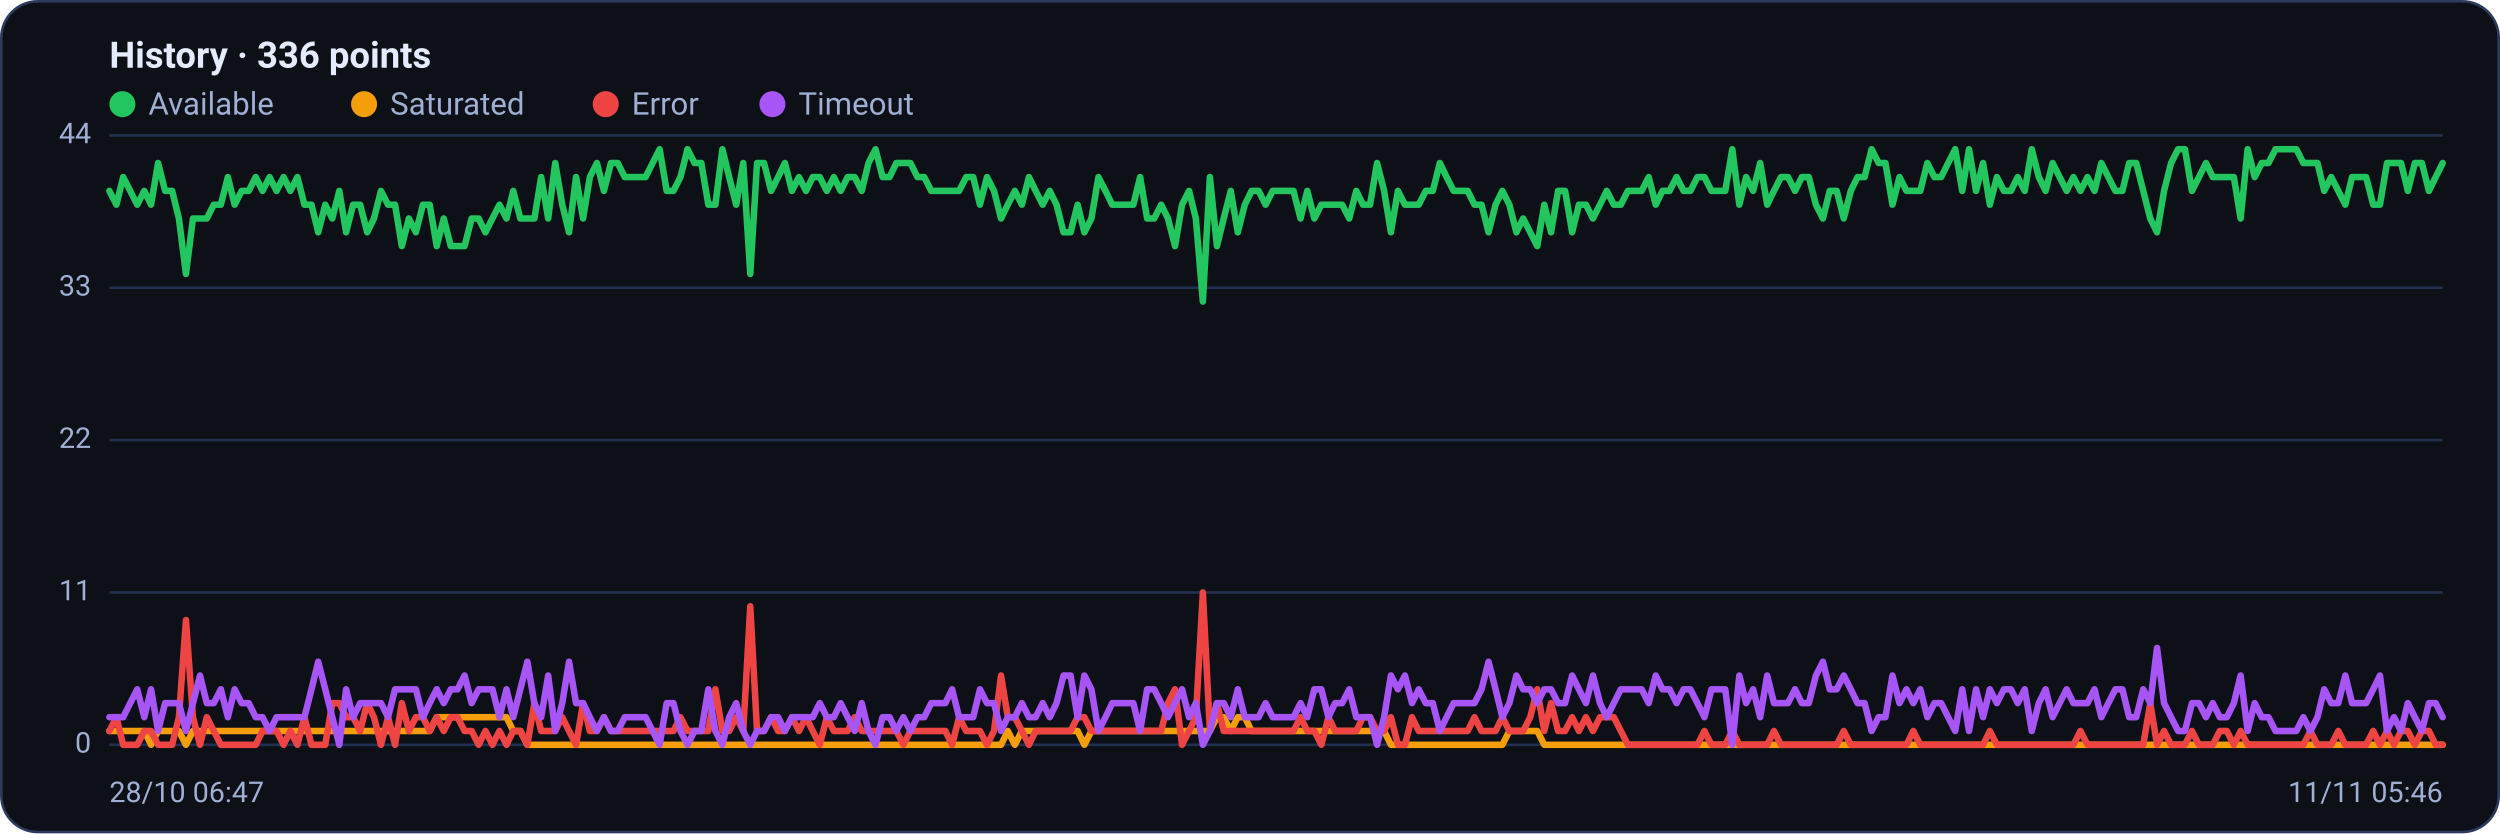
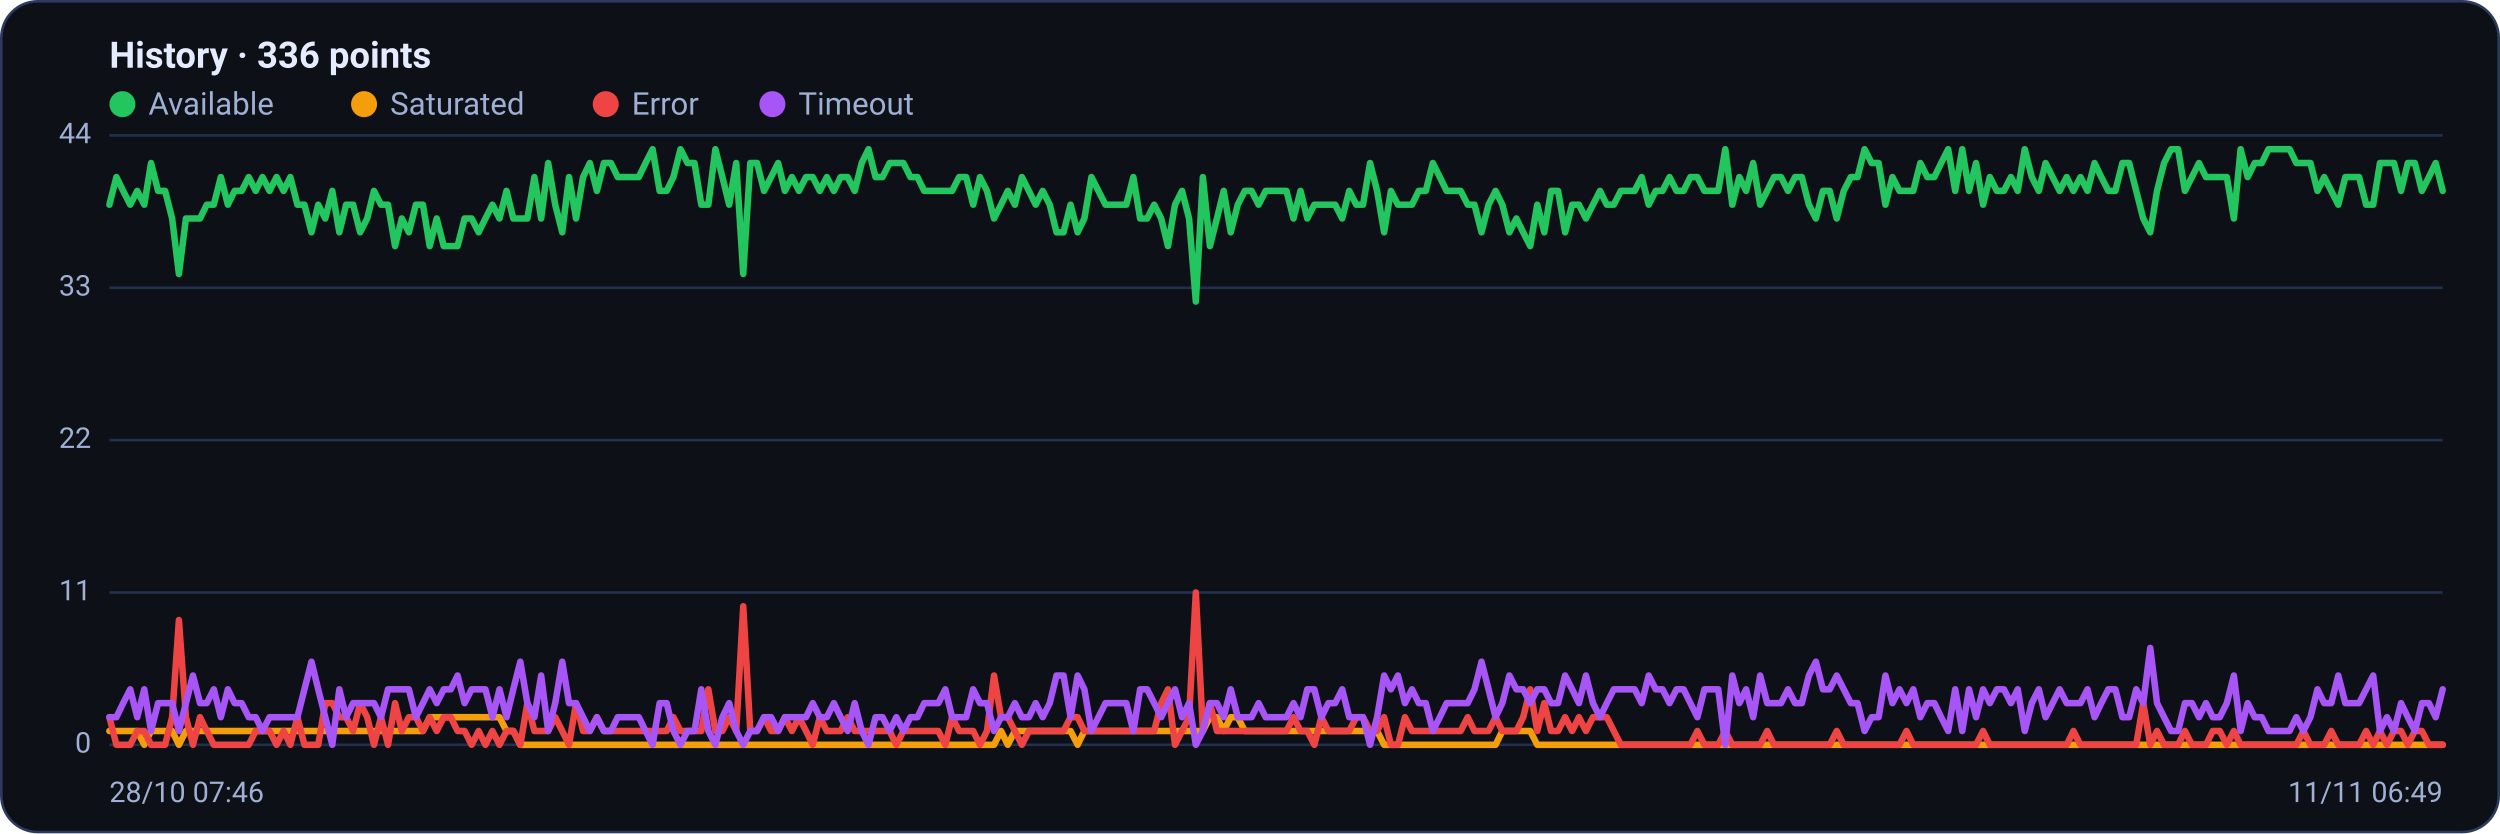
<svg xmlns="http://www.w3.org/2000/svg" viewBox="0 0 960 320" width="960" height="320" font-family="Segoe UI, system-ui, -apple-system, Roboto, Helvetica, Arial, sans-serif" role="img" aria-label="Availability history per region">
  <rect x="0.5" y="0.5" width="959" height="319" rx="14" fill="#0d1117" stroke="#2c3a5e" />
  <text x="42" y="26" font-size="14" font-weight="600" fill="#e6ecff">History · 336 points</text>
  <circle cx="47" cy="40" r="5" fill="#22c55e" />
  <text x="57" y="44" font-size="12" fill="#9fb0d4">Available</text>
  <circle cx="139.8" cy="40" r="5" fill="#f59e0b" />
  <text x="149.8" y="44" font-size="12" fill="#9fb0d4">Saturated</text>
  <circle cx="232.6" cy="40" r="5" fill="#ef4444" />
  <text x="242.6" y="44" font-size="12" fill="#9fb0d4">Error</text>
  <circle cx="296.6" cy="40" r="5" fill="#a855f7" />
  <text x="306.6" y="44" font-size="12" fill="#9fb0d4">Timeout</text>
  <line x1="42" y1="286.0" x2="938" y2="286.0" stroke="#21304f" stroke-width="1" />
  <text x="35" y="289.0" text-anchor="end" font-size="11" fill="#9fb0d4">0</text>
  <line x1="42" y1="227.5" x2="938" y2="227.5" stroke="#21304f" stroke-width="1" />
  <text x="35" y="230.5" text-anchor="end" font-size="11" fill="#9fb0d4">11</text>
  <line x1="42" y1="169.0" x2="938" y2="169.0" stroke="#21304f" stroke-width="1" />
  <text x="35" y="172.0" text-anchor="end" font-size="11" fill="#9fb0d4">22</text>
  <line x1="42" y1="110.5" x2="938" y2="110.5" stroke="#21304f" stroke-width="1" />
  <text x="35" y="113.5" text-anchor="end" font-size="11" fill="#9fb0d4">33</text>
  <line x1="42" y1="52.0" x2="938" y2="52.0" stroke="#21304f" stroke-width="1" />
  <text x="35" y="55.0" text-anchor="end" font-size="11" fill="#9fb0d4">44</text>
-   <polyline fill="none" stroke="#22c55e" stroke-width="2.5" stroke-linejoin="round" stroke-linecap="round" points="42.0,73.3 44.7,78.6 47.3,68.0 50.0,73.3 52.7,78.6 55.4,73.3 58.0,78.6 60.7,62.6 63.4,73.3 66.1,73.3 68.7,83.9 71.4,105.2 74.1,83.9 76.8,83.9 79.4,83.9 82.1,78.6 84.8,78.6 87.5,68.0 90.1,78.6 92.8,73.3 95.5,73.3 98.2,68.0 100.8,73.3 103.5,68.0 106.2,73.3 108.9,68.0 111.5,73.3 114.2,68.0 116.9,78.6 119.6,78.6 122.2,89.2 124.9,78.6 127.6,83.9 130.3,73.3 132.9,89.2 135.6,78.6 138.3,78.6 141.0,89.2 143.6,83.9 146.3,73.3 149.0,78.6 151.7,78.6 154.3,94.5 157.0,83.9 159.7,89.2 162.4,78.6 165.0,78.6 167.7,94.5 170.4,83.9 173.1,94.5 175.7,94.5 178.4,94.5 181.1,83.9 183.8,83.9 186.4,89.2 189.1,83.9 191.8,78.6 194.5,83.9 197.1,73.3 199.8,83.9 202.5,83.9 205.2,83.9 207.8,68.0 210.5,83.9 213.2,62.6 215.9,78.6 218.5,89.2 221.2,68.0 223.9,83.9 226.5,68.0 229.2,62.6 231.9,73.3 234.6,62.6 237.2,62.6 239.9,68.0 242.6,68.0 245.3,68.0 247.9,68.0 250.6,62.6 253.3,57.3 256.0,73.3 258.6,73.3 261.3,68.0 264.0,57.3 266.7,62.6 269.3,62.6 272.0,78.6 274.7,78.6 277.4,57.3 280.0,68.0 282.7,78.6 285.4,62.6 288.1,105.2 290.7,62.6 293.4,62.6 296.1,73.3 298.8,68.0 301.4,62.6 304.1,73.3 306.8,68.0 309.5,73.3 312.1,68.0 314.8,68.0 317.5,73.3 320.2,68.0 322.8,73.3 325.5,68.0 328.2,68.0 330.9,73.3 333.5,62.6 336.2,57.3 338.9,68.0 341.6,68.0 344.2,62.6 346.9,62.6 349.6,62.6 352.3,68.0 354.9,68.0 357.6,73.3 360.3,73.3 363.0,73.3 365.6,73.3 368.3,73.3 371.0,68.0 373.7,68.0 376.3,78.6 379.0,68.0 381.7,73.3 384.4,83.9 387.0,78.6 389.7,73.3 392.4,78.6 395.1,68.0 397.7,73.3 400.4,78.6 403.1,73.3 405.7,78.6 408.4,89.2 411.1,89.2 413.8,78.6 416.4,89.2 419.1,83.9 421.8,68.0 424.5,73.3 427.1,78.6 429.8,78.6 432.5,78.6 435.2,78.6 437.8,68.0 440.5,83.9 443.2,83.9 445.9,78.6 448.5,83.9 451.2,94.5 453.9,78.6 456.6,73.3 459.2,83.9 461.9,115.8 464.6,68.0 467.3,94.5 469.9,83.9 472.6,73.3 475.3,89.2 478.0,78.6 480.6,73.3 483.3,73.3 486.0,78.6 488.7,73.3 491.3,73.3 494.0,73.3 496.7,73.3 499.4,83.9 502.0,73.3 504.7,83.9 507.4,78.6 510.1,78.6 512.7,78.6 515.4,78.6 518.1,83.9 520.8,73.3 523.4,78.6 526.1,78.6 528.8,62.6 531.5,73.3 534.1,89.2 536.8,73.3 539.5,78.6 542.2,78.6 544.8,78.6 547.5,73.3 550.2,73.3 552.9,62.6 555.5,68.0 558.2,73.3 560.9,73.3 563.6,73.3 566.2,78.6 568.9,78.6 571.6,89.2 574.3,78.6 576.9,73.3 579.6,78.6 582.3,89.2 584.9,83.9 587.6,89.2 590.3,94.5 593.0,78.6 595.6,89.2 598.3,73.3 601.0,73.3 603.7,89.2 606.3,78.6 609.0,78.6 611.7,83.9 614.4,78.6 617.0,73.3 619.7,78.6 622.4,78.6 625.1,73.3 627.7,73.3 630.4,73.3 633.1,68.0 635.8,78.6 638.4,73.3 641.1,73.3 643.8,68.0 646.5,73.3 649.1,73.3 651.8,68.0 654.5,68.0 657.2,73.3 659.8,73.3 662.5,73.3 665.2,57.3 667.9,78.6 670.5,68.0 673.2,73.3 675.9,62.6 678.6,78.6 681.2,73.3 683.9,68.0 686.6,68.0 689.3,73.3 691.9,68.0 694.6,68.0 697.3,78.6 700.0,83.9 702.6,73.3 705.3,73.3 708.0,83.9 710.7,73.3 713.3,68.0 716.0,68.0 718.7,57.3 721.4,62.6 724.0,62.6 726.7,78.6 729.4,68.0 732.1,73.3 734.7,73.3 737.4,73.3 740.1,62.6 742.8,68.0 745.4,68.0 748.1,62.6 750.8,57.3 753.5,73.3 756.1,57.3 758.8,73.3 761.5,62.6 764.1,78.6 766.8,68.0 769.5,73.3 772.2,73.3 774.8,68.0 777.5,73.3 780.2,57.3 782.9,68.0 785.5,73.3 788.2,62.6 790.9,68.0 793.6,73.3 796.2,68.0 798.9,73.3 801.6,68.0 804.3,73.3 806.9,62.6 809.6,68.0 812.3,73.3 815.0,73.3 817.6,62.6 820.3,62.6 823.0,73.3 825.7,83.9 828.3,89.2 831.0,73.3 833.7,62.6 836.4,57.3 839.0,57.3 841.7,73.3 844.4,68.0 847.1,62.6 849.7,68.0 852.4,68.0 855.1,68.0 857.8,68.0 860.4,83.9 863.1,57.3 865.8,68.0 868.5,62.6 871.1,62.6 873.8,57.3 876.5,57.3 879.2,57.3 881.8,57.3 884.5,62.6 887.2,62.6 889.9,62.6 892.5,73.3 895.2,68.0 897.9,73.3 900.6,78.6 903.2,68.0 905.9,68.0 908.6,68.0 911.3,78.6 913.9,78.6 916.6,62.6 919.3,62.6 922.0,62.6 924.6,73.3 927.3,62.6 930.0,62.6 932.7,73.3 935.3,68.0 938.0,62.6" />
-   <polyline fill="none" stroke="#f59e0b" stroke-width="2.5" stroke-linejoin="round" stroke-linecap="round" points="42.0,280.7 44.7,280.7 47.3,280.7 50.0,280.7 52.7,280.7 55.4,280.7 58.0,286.0 60.7,280.7 63.4,280.7 66.1,280.7 68.7,280.7 71.4,286.0 74.1,280.7 76.8,280.7 79.4,280.7 82.1,280.7 84.8,280.7 87.5,280.7 90.1,280.7 92.8,280.7 95.5,280.7 98.2,280.7 100.8,280.7 103.5,280.7 106.2,280.7 108.9,280.7 111.5,280.7 114.2,280.7 116.9,280.7 119.6,280.7 122.2,280.7 124.9,280.7 127.6,280.7 130.3,280.7 132.9,280.7 135.6,280.7 138.3,280.7 141.0,280.7 143.6,280.7 146.3,280.7 149.0,280.7 151.7,280.7 154.3,280.7 157.0,280.7 159.7,280.7 162.4,280.7 165.0,280.7 167.7,275.4 170.4,275.4 173.1,275.4 175.7,275.4 178.4,275.4 181.1,275.4 183.8,275.4 186.4,275.4 189.1,275.4 191.8,275.4 194.5,275.4 197.1,280.7 199.8,280.7 202.5,286.0 205.2,286.0 207.8,286.0 210.5,286.0 213.2,286.0 215.9,286.0 218.5,286.0 221.2,286.0 223.9,286.0 226.5,286.0 229.2,286.0 231.9,286.0 234.6,286.0 237.2,286.0 239.9,286.0 242.6,286.0 245.3,286.0 247.9,286.0 250.6,286.0 253.3,286.0 256.0,286.0 258.6,286.0 261.3,286.0 264.0,286.0 266.7,286.0 269.3,286.0 272.0,286.0 274.7,286.0 277.4,286.0 280.0,286.0 282.7,286.0 285.4,286.0 288.1,286.0 290.7,286.0 293.4,286.0 296.1,286.0 298.8,286.0 301.4,286.0 304.1,286.0 306.8,286.0 309.5,286.0 312.1,286.0 314.8,286.0 317.5,286.0 320.2,286.0 322.8,286.0 325.5,286.0 328.2,286.0 330.9,286.0 333.5,286.0 336.2,286.0 338.9,286.0 341.6,286.0 344.2,286.0 346.9,286.0 349.6,286.0 352.3,286.0 354.9,286.0 357.6,286.0 360.3,286.0 363.0,286.0 365.6,286.0 368.3,286.0 371.0,286.0 373.7,286.0 376.3,286.0 379.0,286.0 381.7,286.0 384.4,286.0 387.0,280.7 389.7,286.0 392.4,280.7 395.1,280.7 397.7,280.7 400.4,280.7 403.1,280.7 405.7,280.7 408.4,280.7 411.1,280.7 413.8,280.7 416.4,286.0 419.1,280.7 421.8,280.7 424.5,280.7 427.1,280.7 429.8,280.7 432.5,280.7 435.2,280.7 437.8,280.7 440.5,280.7 443.2,280.7 445.9,280.7 448.5,280.7 451.2,280.7 453.9,280.7 456.6,280.7 459.2,280.7 461.9,280.7 464.6,280.7 467.3,275.4 469.9,275.4 472.6,280.7 475.3,275.4 478.0,275.4 480.6,280.7 483.3,280.7 486.0,280.7 488.7,280.7 491.3,280.7 494.0,280.7 496.7,280.7 499.4,280.7 502.0,280.7 504.7,280.7 507.4,280.7 510.1,280.7 512.7,280.7 515.4,280.7 518.1,280.7 520.8,280.7 523.4,280.7 526.1,280.7 528.8,280.7 531.5,280.7 534.1,286.0 536.8,286.0 539.5,286.0 542.2,286.0 544.8,286.0 547.5,286.0 550.2,286.0 552.9,286.0 555.5,286.0 558.2,286.0 560.9,286.0 563.6,286.0 566.2,286.0 568.9,286.0 571.6,286.0 574.3,286.0 576.9,286.0 579.6,280.7 582.3,280.7 584.9,280.7 587.6,280.7 590.3,280.7 593.0,286.0 595.6,286.0 598.3,286.0 601.0,286.0 603.7,286.0 606.3,286.0 609.0,286.0 611.7,286.0 614.4,286.0 617.0,286.0 619.7,286.0 622.4,286.0 625.1,286.0 627.7,286.0 630.4,286.0 633.1,286.0 635.8,286.0 638.4,286.0 641.1,286.0 643.8,286.0 646.5,286.0 649.1,286.0 651.8,286.0 654.5,286.0 657.2,286.0 659.8,286.0 662.5,286.0 665.2,286.0 667.9,286.0 670.5,286.0 673.2,286.0 675.9,286.0 678.6,286.0 681.2,286.0 683.9,286.0 686.6,286.0 689.3,286.0 691.9,286.0 694.6,286.0 697.3,286.0 700.0,286.0 702.6,286.0 705.3,286.0 708.0,286.0 710.7,286.0 713.3,286.0 716.0,286.0 718.7,286.0 721.4,286.0 724.0,286.0 726.7,286.0 729.4,286.0 732.1,286.0 734.7,286.0 737.4,286.0 740.1,286.0 742.8,286.0 745.4,286.0 748.1,286.0 750.8,286.0 753.5,286.0 756.1,286.0 758.8,286.0 761.5,286.0 764.1,286.0 766.8,286.0 769.5,286.0 772.2,286.0 774.8,286.0 777.5,286.0 780.2,286.0 782.9,286.0 785.5,286.0 788.2,286.0 790.9,286.0 793.6,286.0 796.2,286.0 798.9,286.0 801.6,286.0 804.3,286.0 806.9,286.0 809.6,286.0 812.3,286.0 815.0,286.0 817.6,286.0 820.3,286.0 823.0,286.0 825.7,286.0 828.3,286.0 831.0,286.0 833.7,286.0 836.4,286.0 839.0,286.0 841.7,286.0 844.4,286.0 847.1,286.0 849.7,286.0 852.4,286.0 855.1,286.0 857.8,286.0 860.4,286.0 863.1,286.0 865.8,286.0 868.5,286.0 871.1,286.0 873.8,286.0 876.5,286.0 879.2,286.0 881.8,286.0 884.5,286.0 887.2,286.0 889.9,286.0 892.5,286.0 895.2,286.0 897.9,286.0 900.6,286.0 903.2,286.0 905.9,286.0 908.6,286.0 911.3,286.0 913.9,286.0 916.6,286.0 919.3,286.0 922.0,286.0 924.6,286.0 927.3,286.0 930.0,286.0 932.7,286.0 935.3,286.0 938.0,286.0" />
-   <polyline fill="none" stroke="#ef4444" stroke-width="2.5" stroke-linejoin="round" stroke-linecap="round" points="42.0,280.7 44.7,275.4 47.3,286.0 50.0,286.0 52.7,286.0 55.4,280.7 58.0,280.7 60.7,286.0 63.4,286.0 66.1,286.0 68.7,275.4 71.4,238.1 74.1,275.4 76.8,286.0 79.4,275.4 82.1,280.7 84.8,286.0 87.5,286.0 90.1,286.0 92.8,286.0 95.5,286.0 98.2,286.0 100.8,280.7 103.5,280.7 106.2,280.7 108.9,286.0 111.5,280.7 114.2,286.0 116.9,275.4 119.6,286.0 122.2,286.0 124.9,286.0 127.6,270.0 130.3,270.0 132.9,275.4 135.6,275.4 138.3,280.7 141.0,270.0 143.6,275.4 146.3,286.0 149.0,275.4 151.7,286.0 154.3,270.0 157.0,280.7 159.7,275.4 162.4,275.4 165.0,280.7 167.7,275.4 170.4,280.7 173.1,275.4 175.7,275.4 178.4,280.7 181.1,280.7 183.8,286.0 186.4,280.7 189.1,286.0 191.8,280.7 194.5,286.0 197.1,280.7 199.8,280.7 202.5,286.0 205.2,270.0 207.8,280.7 210.5,280.7 213.2,280.7 215.9,275.4 218.5,280.7 221.2,286.0 223.9,270.0 226.5,280.7 229.2,280.7 231.9,275.4 234.6,280.7 237.2,280.7 239.9,280.7 242.6,280.7 245.3,280.7 247.9,280.7 250.6,280.7 253.3,280.7 256.0,280.7 258.6,280.7 261.3,275.4 264.0,280.7 266.7,280.7 269.3,280.7 272.0,280.7 274.7,264.7 277.4,280.7 280.0,280.7 282.7,275.4 285.4,280.7 288.1,232.8 290.7,280.7 293.4,280.7 296.1,275.4 298.8,280.7 301.4,280.7 304.1,275.4 306.8,280.7 309.5,275.4 312.1,280.7 314.8,286.0 317.5,275.4 320.2,280.7 322.8,280.7 325.5,280.7 328.2,275.4 330.9,280.7 333.5,280.7 336.2,280.7 338.9,280.7 341.6,280.7 344.2,280.7 346.9,286.0 349.6,280.7 352.3,280.7 354.9,280.7 357.6,280.7 360.3,280.7 363.0,280.7 365.6,286.0 368.3,275.4 371.0,280.7 373.7,280.7 376.3,280.7 379.0,286.0 381.7,280.7 384.4,259.4 387.0,275.4 389.7,275.4 392.4,280.7 395.1,286.0 397.7,280.7 400.4,280.7 403.1,280.7 405.7,280.7 408.4,280.7 411.1,280.7 413.8,275.4 416.4,275.4 419.1,280.7 421.8,280.7 424.5,280.7 427.1,280.7 429.8,280.7 432.5,280.7 435.2,280.7 437.8,280.7 440.5,280.7 443.2,280.7 445.9,280.7 448.5,270.0 451.2,264.7 453.9,286.0 456.6,280.7 459.2,275.4 461.9,227.5 464.6,280.7 467.3,270.0 469.9,280.7 472.6,280.7 475.3,280.7 478.0,280.7 480.6,280.7 483.3,280.7 486.0,280.7 488.7,280.7 491.3,280.7 494.0,280.7 496.7,280.7 499.4,275.4 502.0,280.7 504.7,280.7 507.4,286.0 510.1,275.4 512.7,280.7 515.4,280.7 518.1,280.7 520.8,280.7 523.4,275.4 526.1,275.4 528.8,280.7 531.5,280.7 534.1,275.4 536.8,286.0 539.5,286.0 542.2,275.4 544.8,280.7 547.5,280.7 550.2,280.7 552.9,280.7 555.5,280.7 558.2,280.7 560.9,280.7 563.6,280.7 566.2,275.4 568.9,280.7 571.6,280.7 574.3,280.7 576.9,275.4 579.6,280.7 582.3,280.7 584.9,280.7 587.6,275.4 590.3,264.7 593.0,280.7 595.6,270.0 598.3,280.7 601.0,280.7 603.7,275.4 606.3,280.7 609.0,275.4 611.7,280.7 614.4,275.4 617.0,275.4 619.7,275.4 622.4,280.7 625.1,286.0 627.7,286.0 630.4,286.0 633.1,286.0 635.8,286.0 638.4,286.0 641.1,286.0 643.8,286.0 646.5,286.0 649.1,286.0 651.8,286.0 654.5,280.7 657.2,286.0 659.8,286.0 662.5,286.0 665.2,280.7 667.9,286.0 670.5,286.0 673.2,286.0 675.9,286.0 678.6,286.0 681.2,280.7 683.9,286.0 686.6,286.0 689.3,286.0 691.9,286.0 694.6,286.0 697.3,286.0 700.0,286.0 702.6,286.0 705.3,286.0 708.0,280.7 710.7,286.0 713.3,286.0 716.0,286.0 718.7,286.0 721.4,286.0 724.0,286.0 726.7,286.0 729.4,286.0 732.1,286.0 734.7,280.7 737.4,286.0 740.1,286.0 742.8,286.0 745.4,286.0 748.1,286.0 750.8,286.0 753.5,286.0 756.1,286.0 758.8,286.0 761.5,286.0 764.1,280.7 766.8,286.0 769.5,286.0 772.2,286.0 774.8,286.0 777.5,286.0 780.2,286.0 782.9,286.0 785.5,286.0 788.2,286.0 790.9,286.0 793.6,286.0 796.2,286.0 798.9,280.7 801.6,286.0 804.3,286.0 806.9,286.0 809.6,286.0 812.3,286.0 815.0,286.0 817.6,286.0 820.3,286.0 823.0,286.0 825.7,270.0 828.3,286.0 831.0,280.7 833.7,286.0 836.4,286.0 839.0,286.0 841.7,280.7 844.4,286.0 847.1,286.0 849.7,286.0 852.4,280.7 855.1,280.7 857.8,286.0 860.4,280.7 863.1,286.0 865.8,286.0 868.5,286.0 871.1,286.0 873.8,286.0 876.5,286.0 879.2,286.0 881.8,286.0 884.5,286.0 887.2,280.7 889.9,286.0 892.5,286.0 895.2,286.0 897.9,280.7 900.6,286.0 903.2,286.0 905.9,286.0 908.6,286.0 911.3,280.7 913.9,286.0 916.6,280.7 919.3,286.0 922.0,280.7 924.6,280.7 927.3,286.0 930.0,280.7 932.7,280.7 935.3,286.0 938.0,286.0" />
-   <polyline fill="none" stroke="#a855f7" stroke-width="2.5" stroke-linejoin="round" stroke-linecap="round" points="42.0,275.4 44.7,275.4 47.3,275.4 50.0,270.0 52.7,264.7 55.4,275.4 58.0,264.7 60.7,280.7 63.4,270.0 66.1,270.0 68.7,270.0 71.4,280.7 74.1,270.0 76.8,259.4 79.4,270.0 82.1,270.0 84.8,264.7 87.5,275.4 90.1,264.7 92.8,270.0 95.5,270.0 98.2,275.4 100.8,275.4 103.5,280.7 106.2,275.4 108.9,275.4 111.5,275.4 114.2,275.4 116.9,275.4 119.6,264.7 122.2,254.1 124.9,264.7 127.6,275.4 130.3,286.0 132.9,264.7 135.6,275.4 138.3,270.0 141.0,270.0 143.6,270.0 146.3,270.0 149.0,275.4 151.7,264.7 154.3,264.7 157.0,264.7 159.7,264.7 162.4,275.4 165.0,270.0 167.7,264.7 170.4,270.0 173.1,264.7 175.7,264.7 178.4,259.4 181.1,270.0 183.8,264.7 186.4,264.7 189.1,264.7 191.8,275.4 194.5,264.7 197.1,275.4 199.8,264.7 202.5,254.1 205.2,270.0 207.8,275.4 210.5,259.4 213.2,280.7 215.9,270.0 218.5,254.1 221.2,270.0 223.9,270.0 226.5,275.4 229.2,280.7 231.9,275.4 234.6,280.7 237.2,280.7 239.9,275.4 242.6,275.4 245.3,275.4 247.9,275.4 250.6,280.7 253.3,286.0 256.0,270.0 258.6,270.0 261.3,280.7 264.0,286.0 266.7,280.7 269.3,280.7 272.0,264.7 274.7,280.7 277.4,286.0 280.0,275.4 282.7,270.0 285.4,280.7 288.1,286.0 290.7,280.7 293.4,280.7 296.1,275.4 298.8,275.4 301.4,280.7 304.1,275.4 306.8,275.4 309.5,275.4 312.1,275.4 314.8,270.0 317.5,275.4 320.2,275.4 322.8,270.0 325.5,275.4 328.2,280.7 330.9,270.0 333.5,280.7 336.2,286.0 338.9,275.4 341.6,275.4 344.2,280.7 346.9,275.4 349.6,280.7 352.3,275.4 354.9,275.4 357.6,270.0 360.3,270.0 363.0,270.0 365.6,264.7 368.3,275.4 371.0,275.4 373.7,275.4 376.3,264.7 379.0,270.0 381.7,270.0 384.4,280.7 387.0,275.4 389.7,275.4 392.4,270.0 395.1,275.4 397.7,275.4 400.4,270.0 403.1,275.4 405.7,270.0 408.4,259.4 411.1,259.4 413.8,275.4 416.4,259.4 419.1,264.7 421.8,280.7 424.5,275.4 427.1,270.0 429.8,270.0 432.5,270.0 435.2,270.0 437.8,280.7 440.5,264.7 443.2,264.7 445.9,270.0 448.5,275.4 451.2,270.0 453.9,264.7 456.6,275.4 459.2,270.0 461.9,286.0 464.6,280.7 467.3,270.0 469.9,270.0 472.6,275.4 475.3,264.7 478.0,275.4 480.6,275.4 483.3,275.4 486.0,270.0 488.7,275.4 491.3,275.4 494.0,275.4 496.7,275.4 499.4,270.0 502.0,275.4 504.7,264.7 507.4,264.7 510.1,275.4 512.7,270.0 515.4,270.0 518.1,264.7 520.8,275.4 523.4,275.4 526.1,275.4 528.8,286.0 531.5,275.4 534.1,259.4 536.8,264.7 539.5,259.4 542.2,270.0 544.8,264.7 547.5,270.0 550.2,270.0 552.9,280.7 555.5,275.4 558.2,270.0 560.9,270.0 563.6,270.0 566.2,270.0 568.9,264.7 571.6,254.1 574.3,264.7 576.9,275.4 579.6,270.0 582.3,259.4 584.9,264.7 587.6,264.7 590.3,270.0 593.0,264.7 595.6,264.7 598.3,270.0 601.0,270.0 603.7,259.4 606.3,264.7 609.0,270.0 611.7,259.4 614.4,270.0 617.0,275.4 619.7,270.0 622.4,264.7 625.1,264.7 627.7,264.7 630.4,264.7 633.1,270.0 635.8,259.4 638.4,264.7 641.1,264.7 643.8,270.0 646.5,264.7 649.1,264.7 651.8,270.0 654.5,275.4 657.2,264.7 659.8,264.7 662.5,264.7 665.2,286.0 667.9,259.4 670.5,270.0 673.2,264.7 675.9,275.4 678.6,259.4 681.2,270.0 683.9,270.0 686.6,270.0 689.3,264.7 691.9,270.0 694.6,270.0 697.3,259.4 700.0,254.1 702.6,264.7 705.3,264.7 708.0,259.4 710.7,264.7 713.3,270.0 716.0,270.0 718.7,280.7 721.4,275.4 724.0,275.4 726.7,259.4 729.4,270.0 732.1,264.7 734.7,270.0 737.4,264.7 740.1,275.4 742.8,270.0 745.4,270.0 748.1,275.4 750.8,280.7 753.5,264.7 756.1,280.7 758.8,264.7 761.5,275.4 764.1,264.7 766.8,270.0 769.5,264.7 772.2,264.7 774.8,270.0 777.5,264.7 780.2,280.7 782.9,270.0 785.5,264.7 788.2,275.4 790.9,270.0 793.6,264.7 796.2,270.0 798.9,270.0 801.6,270.0 804.3,264.7 806.9,275.4 809.6,270.0 812.3,264.7 815.0,264.7 817.6,275.4 820.3,275.4 823.0,264.7 825.7,270.0 828.3,248.8 831.0,270.0 833.7,275.4 836.4,280.7 839.0,280.7 841.7,270.0 844.4,270.0 847.1,275.4 849.7,270.0 852.4,275.4 855.1,275.4 857.8,270.0 860.4,259.4 863.1,280.7 865.8,270.0 868.5,275.4 871.1,275.4 873.8,280.7 876.5,280.7 879.2,280.7 881.8,280.7 884.5,275.4 887.2,280.7 889.9,275.4 892.5,264.7 895.2,270.0 897.9,270.0 900.6,259.4 903.2,270.0 905.9,270.0 908.6,270.0 911.3,264.7 913.9,259.4 916.6,280.7 919.3,275.4 922.0,280.7 924.6,270.0 927.3,275.4 930.0,280.7 932.7,270.0 935.3,270.0 938.0,275.4" />
-   <text x="42" y="308" font-size="11" fill="#9fb0d4">28/10 06:47</text>
-   <text x="938" y="308" text-anchor="end" font-size="11" fill="#9fb0d4">11/11 05:46</text>
+   <polyline fill="none" stroke="#22c55e" stroke-width="2.5" stroke-linejoin="round" stroke-linecap="round" points="42.0,78.6 44.7,68.0 47.3,73.3 50.0,78.6 52.7,73.3 55.4,78.6 58.0,62.6 60.7,73.3 63.4,73.3 66.1,83.9 68.7,105.2 71.4,83.9 74.1,83.9 76.8,83.9 79.4,78.6 82.1,78.6 84.8,68.0 87.5,78.6 90.1,73.3 92.8,73.3 95.5,68.0 98.2,73.3 100.8,68.0 103.5,73.3 106.2,68.0 108.9,73.3 111.5,68.0 114.2,78.6 116.9,78.6 119.6,89.2 122.2,78.6 124.9,83.9 127.6,73.3 130.3,89.2 132.9,78.6 135.6,78.6 138.3,89.2 141.0,83.9 143.6,73.3 146.3,78.6 149.0,78.6 151.7,94.5 154.3,83.9 157.0,89.2 159.7,78.6 162.4,78.6 165.0,94.5 167.7,83.9 170.4,94.5 173.1,94.5 175.7,94.5 178.4,83.9 181.1,83.9 183.8,89.2 186.4,83.9 189.1,78.6 191.8,83.9 194.5,73.3 197.1,83.9 199.8,83.9 202.5,83.9 205.2,68.0 207.8,83.9 210.5,62.6 213.2,78.6 215.9,89.2 218.5,68.0 221.2,83.9 223.9,68.0 226.5,62.6 229.2,73.3 231.9,62.6 234.6,62.6 237.2,68.0 239.9,68.0 242.6,68.0 245.3,68.0 247.9,62.6 250.6,57.3 253.3,73.3 256.0,73.3 258.6,68.0 261.3,57.3 264.0,62.6 266.7,62.6 269.3,78.6 272.0,78.6 274.7,57.3 277.4,68.0 280.0,78.6 282.7,62.6 285.4,105.2 288.1,62.6 290.7,62.6 293.4,73.3 296.1,68.0 298.8,62.6 301.4,73.3 304.1,68.0 306.8,73.3 309.5,68.0 312.1,68.0 314.8,73.3 317.5,68.0 320.2,73.3 322.8,68.0 325.5,68.0 328.2,73.3 330.9,62.6 333.5,57.3 336.2,68.0 338.9,68.0 341.6,62.6 344.2,62.6 346.9,62.6 349.6,68.0 352.3,68.0 354.9,73.3 357.6,73.3 360.3,73.3 363.0,73.3 365.6,73.3 368.3,68.0 371.0,68.0 373.7,78.6 376.3,68.0 379.0,73.3 381.7,83.9 384.4,78.6 387.0,73.3 389.7,78.6 392.4,68.0 395.1,73.3 397.7,78.6 400.4,73.3 403.1,78.6 405.7,89.2 408.4,89.2 411.1,78.6 413.8,89.2 416.4,83.9 419.1,68.0 421.8,73.3 424.5,78.6 427.1,78.6 429.8,78.6 432.5,78.6 435.2,68.0 437.8,83.9 440.5,83.9 443.2,78.6 445.9,83.9 448.5,94.5 451.2,78.6 453.9,73.3 456.6,83.9 459.2,115.8 461.9,68.0 464.6,94.5 467.3,83.9 469.9,73.3 472.6,89.2 475.3,78.6 478.0,73.3 480.6,73.3 483.3,78.6 486.0,73.3 488.7,73.3 491.3,73.3 494.0,73.3 496.7,83.9 499.4,73.3 502.0,83.9 504.7,78.6 507.4,78.6 510.1,78.6 512.7,78.6 515.4,83.9 518.1,73.3 520.8,78.6 523.4,78.6 526.1,62.6 528.8,73.3 531.5,89.2 534.1,73.3 536.8,78.6 539.5,78.6 542.2,78.6 544.8,73.3 547.5,73.3 550.2,62.6 552.9,68.0 555.5,73.3 558.2,73.3 560.9,73.3 563.6,78.6 566.2,78.6 568.9,89.2 571.6,78.6 574.3,73.3 576.9,78.6 579.6,89.2 582.3,83.9 584.9,89.2 587.6,94.5 590.3,78.6 593.0,89.2 595.6,73.3 598.3,73.3 601.0,89.2 603.7,78.6 606.3,78.6 609.0,83.9 611.7,78.6 614.4,73.3 617.0,78.6 619.7,78.6 622.4,73.3 625.1,73.3 627.7,73.3 630.4,68.0 633.1,78.6 635.8,73.3 638.4,73.3 641.1,68.0 643.8,73.3 646.5,73.3 649.1,68.0 651.8,68.0 654.5,73.3 657.2,73.3 659.8,73.3 662.5,57.3 665.2,78.6 667.9,68.0 670.5,73.3 673.2,62.6 675.9,78.6 678.6,73.3 681.2,68.0 683.9,68.0 686.6,73.3 689.3,68.0 691.9,68.0 694.6,78.6 697.3,83.9 700.0,73.3 702.6,73.3 705.3,83.9 708.0,73.3 710.7,68.0 713.3,68.0 716.0,57.3 718.7,62.6 721.4,62.6 724.0,78.6 726.7,68.0 729.4,73.3 732.1,73.3 734.7,73.3 737.4,62.6 740.1,68.0 742.8,68.0 745.4,62.6 748.1,57.3 750.8,73.3 753.5,57.3 756.1,73.3 758.8,62.6 761.5,78.6 764.1,68.0 766.8,73.3 769.5,73.3 772.2,68.0 774.8,73.3 777.5,57.3 780.2,68.0 782.9,73.3 785.5,62.6 788.2,68.0 790.9,73.3 793.6,68.0 796.2,73.3 798.9,68.0 801.6,73.3 804.3,62.6 806.9,68.0 809.6,73.3 812.3,73.3 815.0,62.6 817.6,62.6 820.3,73.3 823.0,83.9 825.7,89.2 828.3,73.3 831.0,62.6 833.7,57.3 836.4,57.3 839.0,73.3 841.7,68.0 844.4,62.6 847.1,68.0 849.7,68.0 852.4,68.0 855.1,68.0 857.8,83.9 860.4,57.3 863.1,68.0 865.8,62.6 868.5,62.6 871.1,57.3 873.8,57.3 876.5,57.3 879.2,57.3 881.8,62.6 884.5,62.6 887.2,62.6 889.9,73.3 892.5,68.0 895.2,73.3 897.9,78.6 900.6,68.0 903.2,68.0 905.9,68.0 908.6,78.6 911.3,78.6 913.9,62.6 916.6,62.6 919.3,62.6 922.0,73.3 924.6,62.6 927.3,62.6 930.0,73.3 932.7,68.0 935.3,62.6 938.0,73.3" />
+   <polyline fill="none" stroke="#f59e0b" stroke-width="2.5" stroke-linejoin="round" stroke-linecap="round" points="42.0,280.7 44.7,280.7 47.3,280.7 50.0,280.7 52.7,280.7 55.4,286.0 58.0,280.7 60.7,280.7 63.4,280.7 66.1,280.7 68.7,286.0 71.4,280.7 74.1,280.7 76.8,280.7 79.4,280.7 82.1,280.7 84.8,280.7 87.5,280.7 90.1,280.7 92.8,280.7 95.5,280.7 98.2,280.7 100.8,280.7 103.5,280.7 106.2,280.7 108.9,280.7 111.5,280.7 114.2,280.7 116.9,280.7 119.6,280.7 122.2,280.7 124.9,280.7 127.6,280.7 130.3,280.7 132.9,280.7 135.6,280.7 138.3,280.7 141.0,280.7 143.6,280.7 146.3,280.7 149.0,280.7 151.7,280.7 154.3,280.7 157.0,280.7 159.7,280.7 162.4,280.7 165.0,275.4 167.7,275.4 170.4,275.4 173.1,275.4 175.7,275.4 178.4,275.4 181.1,275.4 183.8,275.4 186.4,275.4 189.1,275.4 191.8,275.4 194.5,280.7 197.1,280.7 199.8,286.0 202.5,286.0 205.2,286.0 207.8,286.0 210.5,286.0 213.2,286.0 215.9,286.0 218.5,286.0 221.2,286.0 223.9,286.0 226.5,286.0 229.2,286.0 231.9,286.0 234.6,286.0 237.2,286.0 239.9,286.0 242.6,286.0 245.3,286.0 247.9,286.0 250.6,286.0 253.3,286.0 256.0,286.0 258.6,286.0 261.3,286.0 264.0,286.0 266.7,286.0 269.3,286.0 272.0,286.0 274.7,286.0 277.4,286.0 280.0,286.0 282.7,286.0 285.4,286.0 288.1,286.0 290.7,286.0 293.4,286.0 296.1,286.0 298.8,286.0 301.4,286.0 304.1,286.0 306.8,286.0 309.5,286.0 312.1,286.0 314.8,286.0 317.5,286.0 320.2,286.0 322.8,286.0 325.5,286.0 328.2,286.0 330.9,286.0 333.5,286.0 336.2,286.0 338.9,286.0 341.6,286.0 344.2,286.0 346.9,286.0 349.6,286.0 352.3,286.0 354.9,286.0 357.6,286.0 360.3,286.0 363.0,286.0 365.6,286.0 368.3,286.0 371.0,286.0 373.7,286.0 376.3,286.0 379.0,286.0 381.7,286.0 384.4,280.7 387.0,286.0 389.7,280.7 392.4,280.7 395.1,280.7 397.7,280.7 400.4,280.7 403.1,280.7 405.7,280.7 408.4,280.7 411.1,280.7 413.8,286.0 416.4,280.7 419.1,280.7 421.8,280.7 424.5,280.7 427.1,280.7 429.8,280.7 432.5,280.7 435.2,280.7 437.8,280.7 440.5,280.7 443.2,280.7 445.9,280.7 448.5,280.7 451.2,280.7 453.9,280.7 456.6,280.7 459.2,280.7 461.9,280.7 464.6,275.4 467.3,275.4 469.9,280.7 472.6,275.4 475.3,275.4 478.0,280.7 480.6,280.7 483.3,280.7 486.0,280.7 488.7,280.7 491.3,280.7 494.0,280.7 496.7,280.7 499.4,280.7 502.0,280.7 504.7,280.7 507.4,280.7 510.1,280.7 512.7,280.7 515.4,280.7 518.1,280.7 520.8,280.7 523.4,280.7 526.1,280.7 528.8,280.7 531.5,286.0 534.1,286.0 536.8,286.0 539.5,286.0 542.2,286.0 544.8,286.0 547.5,286.0 550.2,286.0 552.9,286.0 555.5,286.0 558.2,286.0 560.9,286.0 563.6,286.0 566.2,286.0 568.9,286.0 571.6,286.0 574.3,286.0 576.9,280.7 579.6,280.7 582.3,280.7 584.9,280.7 587.6,280.7 590.3,286.0 593.0,286.0 595.6,286.0 598.3,286.0 601.0,286.0 603.7,286.0 606.3,286.0 609.0,286.0 611.7,286.0 614.4,286.0 617.0,286.0 619.7,286.0 622.4,286.0 625.1,286.0 627.7,286.0 630.4,286.0 633.1,286.0 635.8,286.0 638.4,286.0 641.1,286.0 643.8,286.0 646.5,286.0 649.1,286.0 651.8,286.0 654.5,286.0 657.2,286.0 659.8,286.0 662.5,286.0 665.2,286.0 667.9,286.0 670.5,286.0 673.2,286.0 675.9,286.0 678.6,286.0 681.2,286.0 683.9,286.0 686.6,286.0 689.3,286.0 691.9,286.0 694.6,286.0 697.3,286.0 700.0,286.0 702.6,286.0 705.3,286.0 708.0,286.0 710.7,286.0 713.3,286.0 716.0,286.0 718.7,286.0 721.4,286.0 724.0,286.0 726.7,286.0 729.4,286.0 732.1,286.0 734.7,286.0 737.4,286.0 740.1,286.0 742.8,286.0 745.4,286.0 748.1,286.0 750.8,286.0 753.5,286.0 756.1,286.0 758.8,286.0 761.5,286.0 764.1,286.0 766.8,286.0 769.5,286.0 772.2,286.0 774.8,286.0 777.5,286.0 780.2,286.0 782.9,286.0 785.5,286.0 788.2,286.0 790.9,286.0 793.6,286.0 796.2,286.0 798.9,286.0 801.6,286.0 804.3,286.0 806.9,286.0 809.6,286.0 812.3,286.0 815.0,286.0 817.6,286.0 820.3,286.0 823.0,286.0 825.7,286.0 828.3,286.0 831.0,286.0 833.7,286.0 836.4,286.0 839.0,286.0 841.7,286.0 844.4,286.0 847.1,286.0 849.7,286.0 852.4,286.0 855.1,286.0 857.8,286.0 860.4,286.0 863.1,286.0 865.8,286.0 868.5,286.0 871.1,286.0 873.8,286.0 876.5,286.0 879.2,286.0 881.8,286.0 884.5,286.0 887.2,286.0 889.9,286.0 892.5,286.0 895.2,286.0 897.9,286.0 900.6,286.0 903.2,286.0 905.9,286.0 908.6,286.0 911.3,286.0 913.9,286.0 916.6,286.0 919.3,286.0 922.0,286.0 924.6,286.0 927.3,286.0 930.0,286.0 932.7,286.0 935.3,286.0 938.0,286.0" />
+   <polyline fill="none" stroke="#ef4444" stroke-width="2.5" stroke-linejoin="round" stroke-linecap="round" points="42.0,275.4 44.7,286.0 47.3,286.0 50.0,286.0 52.7,280.7 55.4,280.7 58.0,286.0 60.7,286.0 63.4,286.0 66.1,275.4 68.7,238.1 71.4,275.4 74.1,286.0 76.8,275.4 79.4,280.7 82.1,286.0 84.8,286.0 87.5,286.0 90.1,286.0 92.8,286.0 95.5,286.0 98.2,280.7 100.8,280.7 103.5,280.7 106.2,286.0 108.9,280.7 111.5,286.0 114.2,275.4 116.9,286.0 119.6,286.0 122.2,286.0 124.9,270.0 127.6,270.0 130.3,275.4 132.9,275.4 135.6,280.7 138.3,270.0 141.0,275.4 143.6,286.0 146.3,275.4 149.0,286.0 151.7,270.0 154.3,280.7 157.0,275.4 159.7,275.4 162.4,280.7 165.0,275.4 167.7,280.7 170.4,275.4 173.1,275.4 175.7,280.7 178.4,280.7 181.1,286.0 183.8,280.7 186.4,286.0 189.1,280.7 191.8,286.0 194.5,280.7 197.1,280.7 199.8,286.0 202.5,270.0 205.2,280.7 207.8,280.7 210.5,280.7 213.2,275.4 215.9,280.7 218.5,286.0 221.2,270.0 223.9,280.7 226.5,280.7 229.2,275.4 231.9,280.7 234.6,280.7 237.2,280.7 239.9,280.7 242.6,280.7 245.3,280.7 247.9,280.7 250.6,280.7 253.3,280.7 256.0,280.7 258.6,275.4 261.3,280.7 264.0,280.7 266.7,280.7 269.3,280.7 272.0,264.7 274.7,280.7 277.4,280.7 280.0,275.4 282.7,280.7 285.4,232.8 288.1,280.7 290.7,280.7 293.4,275.4 296.1,280.7 298.8,280.7 301.4,275.4 304.1,280.7 306.8,275.4 309.5,280.7 312.1,286.0 314.8,275.4 317.5,280.7 320.2,280.7 322.8,280.7 325.5,275.4 328.2,280.7 330.9,280.7 333.5,280.7 336.2,280.7 338.9,280.7 341.6,280.7 344.2,286.0 346.9,280.7 349.6,280.7 352.3,280.7 354.9,280.7 357.6,280.7 360.3,280.7 363.0,286.0 365.6,275.4 368.3,280.7 371.0,280.7 373.7,280.7 376.3,286.0 379.0,280.7 381.7,259.4 384.4,275.4 387.0,275.4 389.7,280.7 392.4,286.0 395.1,280.7 397.7,280.7 400.4,280.7 403.1,280.7 405.7,280.7 408.4,280.7 411.1,275.4 413.8,275.4 416.4,280.7 419.1,280.7 421.8,280.7 424.5,280.7 427.1,280.7 429.8,280.7 432.5,280.7 435.2,280.7 437.8,280.7 440.5,280.7 443.2,280.7 445.9,270.0 448.5,264.7 451.2,286.0 453.9,280.7 456.6,275.4 459.2,227.5 461.9,280.7 464.6,270.0 467.3,280.7 469.9,280.7 472.6,280.7 475.3,280.7 478.0,280.7 480.6,280.7 483.3,280.7 486.0,280.7 488.7,280.7 491.3,280.7 494.0,280.7 496.7,275.4 499.4,280.7 502.0,280.7 504.7,286.0 507.4,275.4 510.1,280.7 512.7,280.7 515.4,280.7 518.1,280.7 520.8,275.4 523.4,275.4 526.1,280.7 528.8,280.7 531.5,275.4 534.1,286.0 536.8,286.0 539.5,275.4 542.2,280.7 544.8,280.7 547.5,280.7 550.2,280.7 552.9,280.7 555.5,280.7 558.2,280.7 560.9,280.7 563.6,275.4 566.2,280.7 568.9,280.7 571.6,280.7 574.3,275.4 576.9,280.7 579.6,280.7 582.3,280.7 584.9,275.4 587.6,264.7 590.3,280.7 593.0,270.0 595.6,280.7 598.3,280.7 601.0,275.4 603.7,280.7 606.3,275.4 609.0,280.7 611.7,275.4 614.4,275.4 617.0,275.4 619.7,280.7 622.4,286.0 625.1,286.0 627.7,286.0 630.4,286.0 633.1,286.0 635.8,286.0 638.4,286.0 641.1,286.0 643.8,286.0 646.5,286.0 649.1,286.0 651.8,280.7 654.5,286.0 657.2,286.0 659.8,286.0 662.5,280.7 665.2,286.0 667.9,286.0 670.5,286.0 673.2,286.0 675.9,286.0 678.6,280.7 681.2,286.0 683.9,286.0 686.6,286.0 689.3,286.0 691.9,286.0 694.6,286.0 697.3,286.0 700.0,286.0 702.6,286.0 705.3,280.7 708.0,286.0 710.7,286.0 713.3,286.0 716.0,286.0 718.7,286.0 721.4,286.0 724.0,286.0 726.7,286.0 729.4,286.0 732.1,280.7 734.7,286.0 737.4,286.0 740.1,286.0 742.8,286.0 745.4,286.0 748.1,286.0 750.8,286.0 753.5,286.0 756.1,286.0 758.8,286.0 761.5,280.7 764.1,286.0 766.8,286.0 769.5,286.0 772.2,286.0 774.8,286.0 777.5,286.0 780.2,286.0 782.9,286.0 785.5,286.0 788.2,286.0 790.9,286.0 793.6,286.0 796.2,280.7 798.9,286.0 801.6,286.0 804.3,286.0 806.9,286.0 809.6,286.0 812.3,286.0 815.0,286.0 817.6,286.0 820.3,286.0 823.0,270.0 825.7,286.0 828.3,280.7 831.0,286.0 833.7,286.0 836.4,286.0 839.0,280.7 841.7,286.0 844.4,286.0 847.1,286.0 849.7,280.7 852.4,280.7 855.1,286.0 857.8,280.7 860.4,286.0 863.1,286.0 865.8,286.0 868.5,286.0 871.1,286.0 873.8,286.0 876.5,286.0 879.2,286.0 881.8,286.0 884.5,280.7 887.2,286.0 889.9,286.0 892.5,286.0 895.2,280.7 897.9,286.0 900.6,286.0 903.2,286.0 905.9,286.0 908.6,280.7 911.3,286.0 913.9,280.7 916.6,286.0 919.3,280.7 922.0,280.7 924.6,286.0 927.3,280.7 930.0,280.7 932.7,286.0 935.3,286.0 938.0,286.0" />
+   <polyline fill="none" stroke="#a855f7" stroke-width="2.5" stroke-linejoin="round" stroke-linecap="round" points="42.0,275.4 44.7,275.4 47.3,270.0 50.0,264.7 52.7,275.4 55.4,264.7 58.0,280.7 60.7,270.0 63.4,270.0 66.1,270.0 68.7,280.7 71.4,270.0 74.1,259.4 76.8,270.0 79.4,270.0 82.1,264.7 84.8,275.4 87.5,264.7 90.1,270.0 92.8,270.0 95.5,275.4 98.2,275.4 100.8,280.7 103.5,275.4 106.2,275.4 108.9,275.4 111.5,275.4 114.2,275.4 116.9,264.7 119.6,254.1 122.2,264.7 124.9,275.4 127.6,286.0 130.3,264.7 132.9,275.4 135.6,270.0 138.3,270.0 141.0,270.0 143.6,270.0 146.3,275.4 149.0,264.7 151.7,264.7 154.3,264.7 157.0,264.7 159.7,275.4 162.4,270.0 165.0,264.7 167.7,270.0 170.4,264.7 173.1,264.7 175.7,259.4 178.4,270.0 181.1,264.7 183.8,264.7 186.4,264.7 189.1,275.4 191.8,264.7 194.5,275.4 197.1,264.7 199.8,254.1 202.5,270.0 205.2,275.4 207.8,259.4 210.5,280.7 213.2,270.0 215.9,254.1 218.5,270.0 221.2,270.0 223.9,275.4 226.5,280.7 229.2,275.4 231.9,280.7 234.6,280.7 237.2,275.4 239.9,275.4 242.6,275.4 245.3,275.4 247.9,280.7 250.6,286.0 253.3,270.0 256.0,270.0 258.6,280.7 261.3,286.0 264.0,280.7 266.7,280.7 269.3,264.7 272.0,280.7 274.7,286.0 277.4,275.4 280.0,270.0 282.7,280.7 285.4,286.0 288.1,280.7 290.7,280.7 293.4,275.4 296.1,275.4 298.8,280.7 301.4,275.4 304.1,275.4 306.8,275.4 309.5,275.4 312.1,270.0 314.8,275.4 317.5,275.4 320.2,270.0 322.8,275.4 325.5,280.7 328.2,270.0 330.9,280.7 333.5,286.0 336.2,275.4 338.9,275.4 341.6,280.7 344.2,275.4 346.9,280.7 349.6,275.4 352.3,275.4 354.9,270.0 357.6,270.0 360.3,270.0 363.0,264.7 365.6,275.4 368.3,275.4 371.0,275.4 373.7,264.7 376.3,270.0 379.0,270.0 381.7,280.7 384.4,275.4 387.0,275.4 389.7,270.0 392.4,275.4 395.1,275.4 397.7,270.0 400.4,275.4 403.1,270.0 405.7,259.4 408.4,259.4 411.1,275.4 413.8,259.4 416.4,264.7 419.1,280.7 421.8,275.4 424.5,270.0 427.1,270.0 429.8,270.0 432.5,270.0 435.2,280.7 437.8,264.7 440.5,264.7 443.2,270.0 445.9,275.4 448.5,270.0 451.2,264.7 453.9,275.4 456.6,270.0 459.2,286.0 461.9,280.7 464.6,270.0 467.3,270.0 469.9,275.4 472.6,264.7 475.3,275.4 478.0,275.4 480.6,275.4 483.3,270.0 486.0,275.4 488.7,275.4 491.3,275.4 494.0,275.4 496.7,270.0 499.4,275.4 502.0,264.7 504.7,264.7 507.4,275.4 510.1,270.0 512.7,270.0 515.4,264.7 518.1,275.4 520.8,275.4 523.4,275.4 526.1,286.0 528.8,275.4 531.5,259.4 534.1,264.7 536.8,259.4 539.5,270.0 542.2,264.7 544.8,270.0 547.5,270.0 550.2,280.7 552.9,275.4 555.5,270.0 558.2,270.0 560.9,270.0 563.6,270.0 566.2,264.7 568.9,254.1 571.6,264.7 574.3,275.4 576.9,270.0 579.6,259.4 582.3,264.7 584.9,264.7 587.6,270.0 590.3,264.7 593.0,264.7 595.6,270.0 598.3,270.0 601.0,259.4 603.7,264.7 606.3,270.0 609.0,259.4 611.7,270.0 614.4,275.4 617.0,270.0 619.7,264.7 622.4,264.7 625.1,264.7 627.7,264.7 630.4,270.0 633.1,259.4 635.8,264.7 638.4,264.7 641.1,270.0 643.8,264.7 646.5,264.7 649.1,270.0 651.8,275.4 654.5,264.7 657.2,264.7 659.8,264.7 662.5,286.0 665.2,259.4 667.9,270.0 670.5,264.7 673.2,275.4 675.9,259.4 678.6,270.0 681.2,270.0 683.9,270.0 686.6,264.7 689.3,270.0 691.9,270.0 694.6,259.4 697.3,254.1 700.0,264.7 702.6,264.7 705.3,259.4 708.0,264.7 710.7,270.0 713.3,270.0 716.0,280.7 718.7,275.4 721.4,275.4 724.0,259.4 726.7,270.0 729.4,264.7 732.1,270.0 734.7,264.7 737.4,275.4 740.1,270.0 742.8,270.0 745.4,275.4 748.1,280.7 750.8,264.7 753.5,280.7 756.1,264.7 758.8,275.4 761.5,264.7 764.1,270.0 766.8,264.7 769.5,264.7 772.2,270.0 774.8,264.7 777.5,280.7 780.2,270.0 782.9,264.7 785.5,275.4 788.2,270.0 790.9,264.7 793.6,270.0 796.2,270.0 798.9,270.0 801.6,264.7 804.3,275.4 806.9,270.0 809.6,264.7 812.3,264.7 815.0,275.4 817.6,275.4 820.3,264.7 823.0,270.0 825.7,248.8 828.3,270.0 831.0,275.4 833.7,280.7 836.4,280.7 839.0,270.0 841.7,270.0 844.4,275.4 847.1,270.0 849.7,275.4 852.4,275.4 855.1,270.0 857.8,259.4 860.4,280.7 863.1,270.0 865.8,275.4 868.5,275.4 871.1,280.7 873.8,280.7 876.5,280.7 879.2,280.7 881.8,275.4 884.5,280.7 887.2,275.4 889.9,264.7 892.5,270.0 895.2,270.0 897.9,259.4 900.6,270.0 903.2,270.0 905.9,270.0 908.6,264.7 911.3,259.4 913.9,280.7 916.6,275.4 919.3,280.7 922.0,270.0 924.6,275.4 927.3,280.7 930.0,270.0 932.7,270.0 935.3,275.4 938.0,264.7" />
+   <text x="42" y="308" font-size="11" fill="#9fb0d4">28/10 07:46</text>
+   <text x="938" y="308" text-anchor="end" font-size="11" fill="#9fb0d4">11/11 06:49</text>
</svg>
